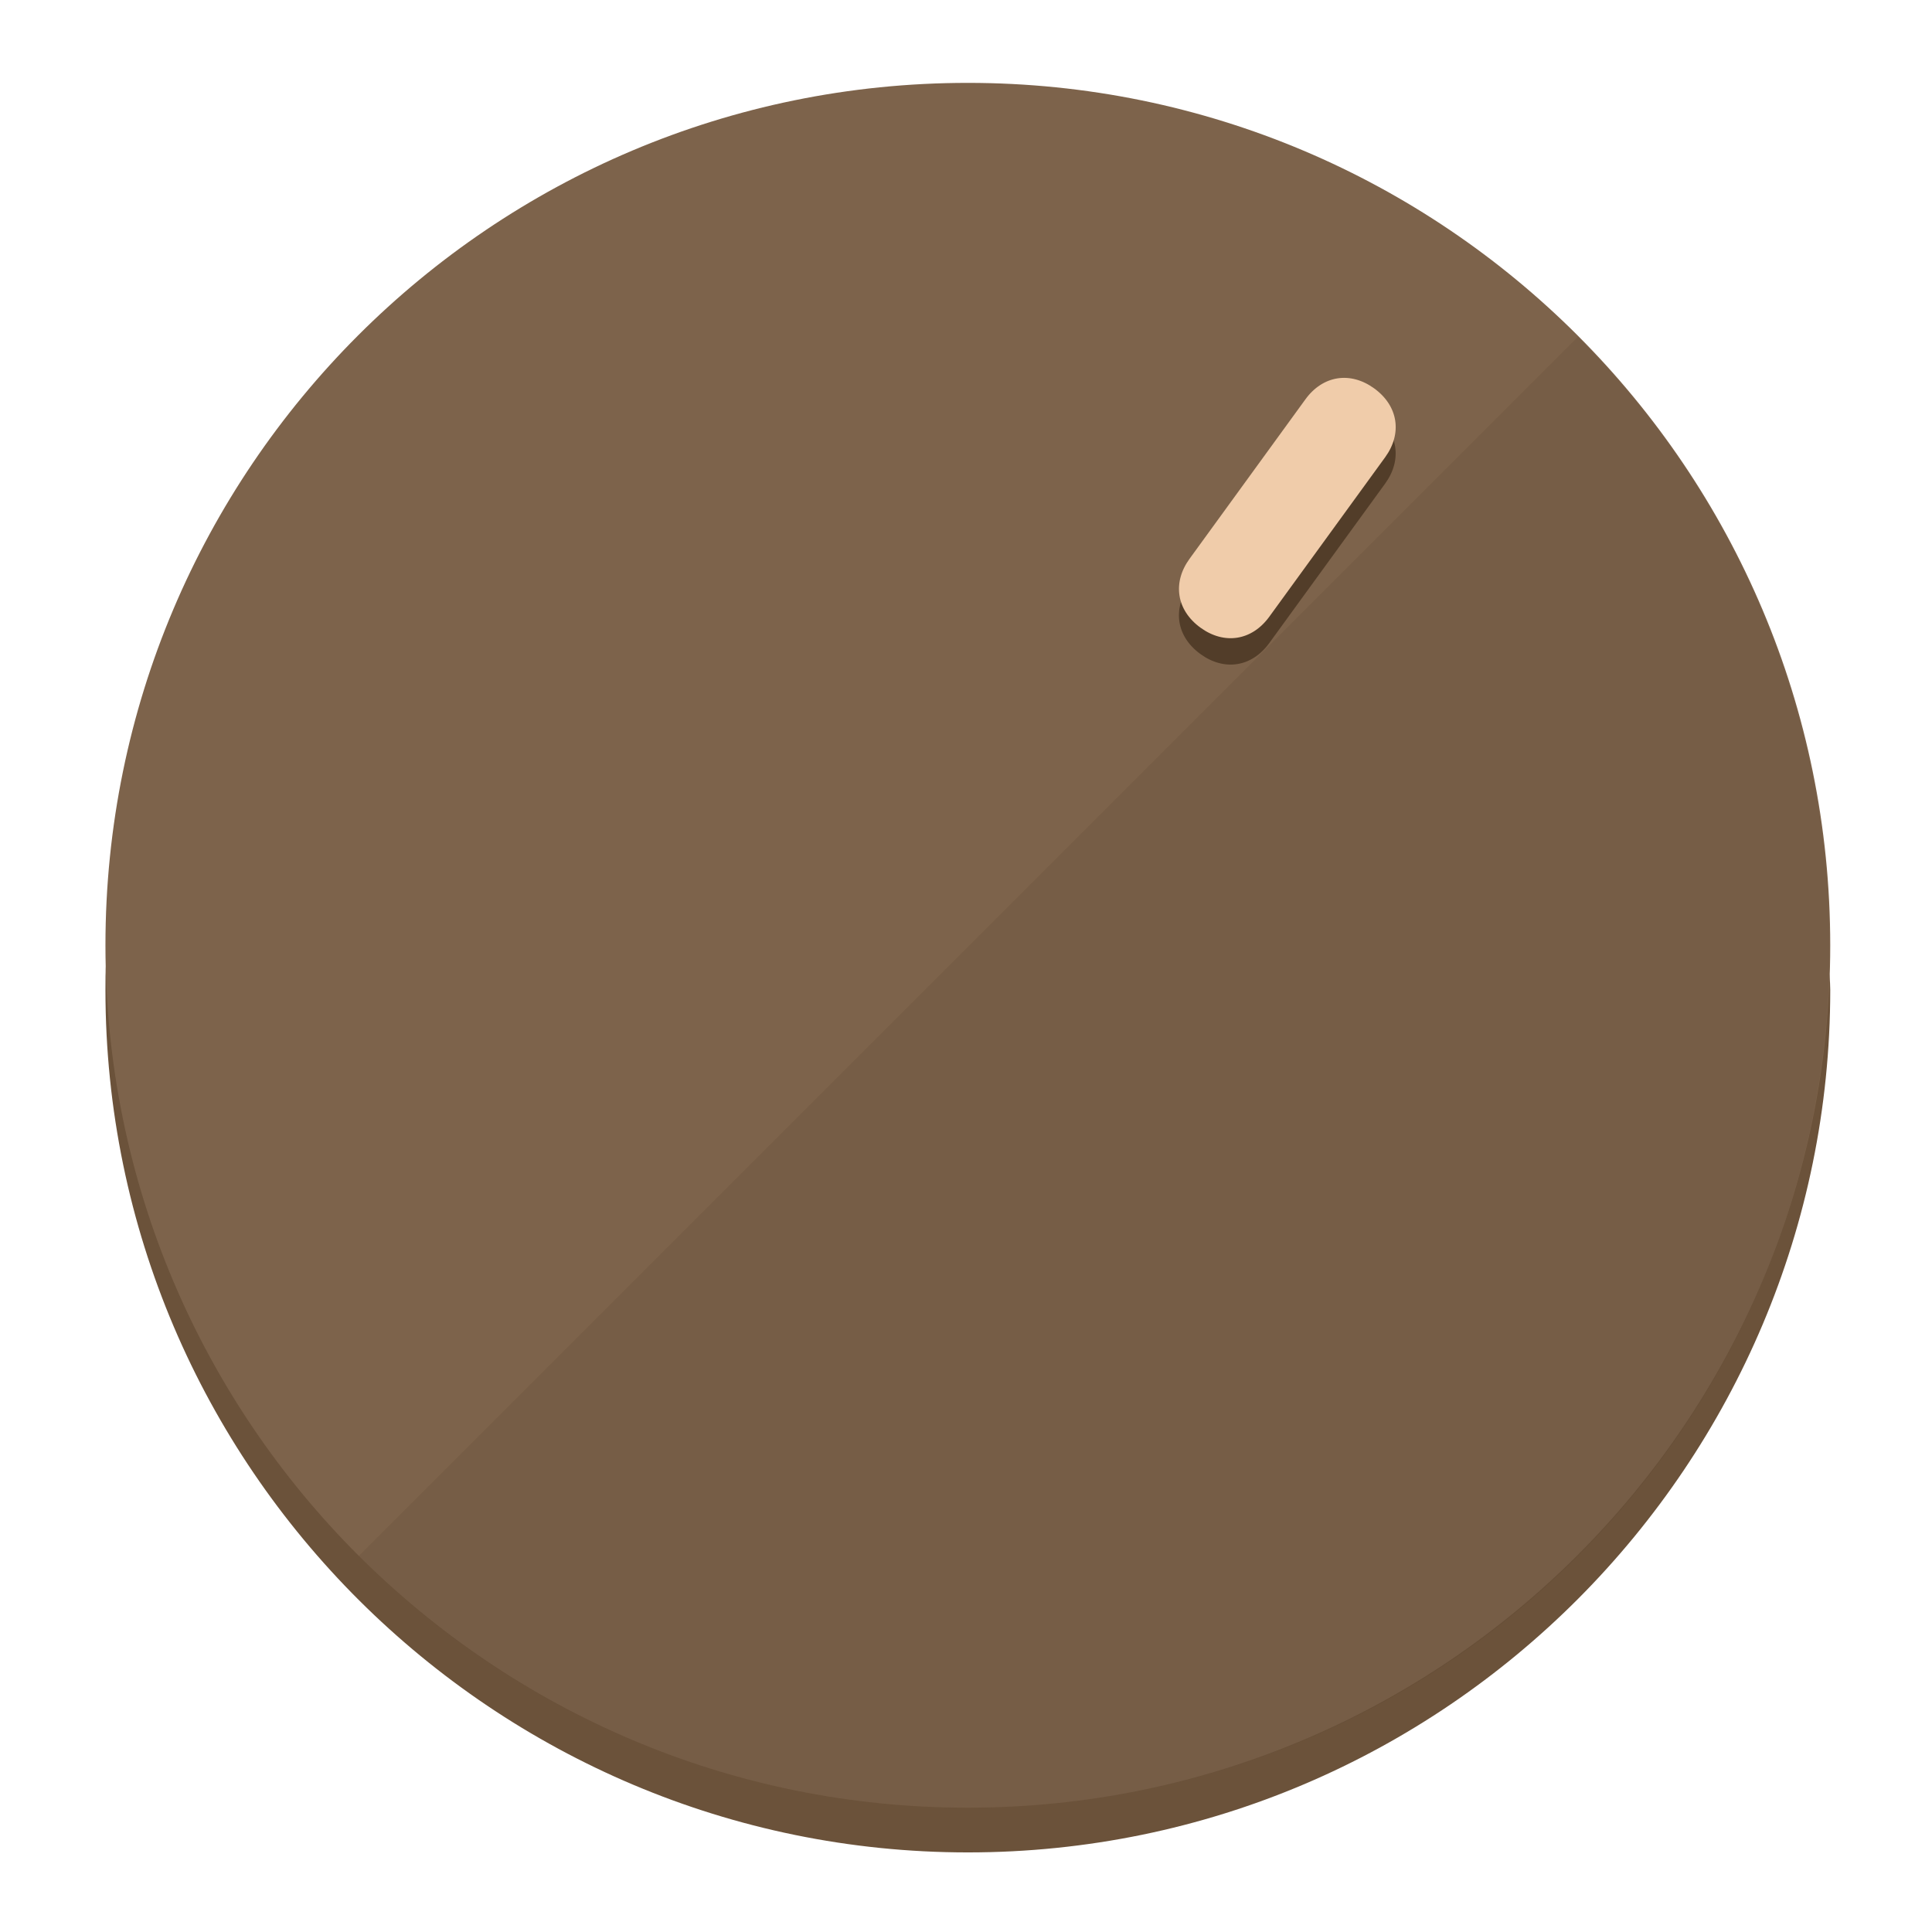
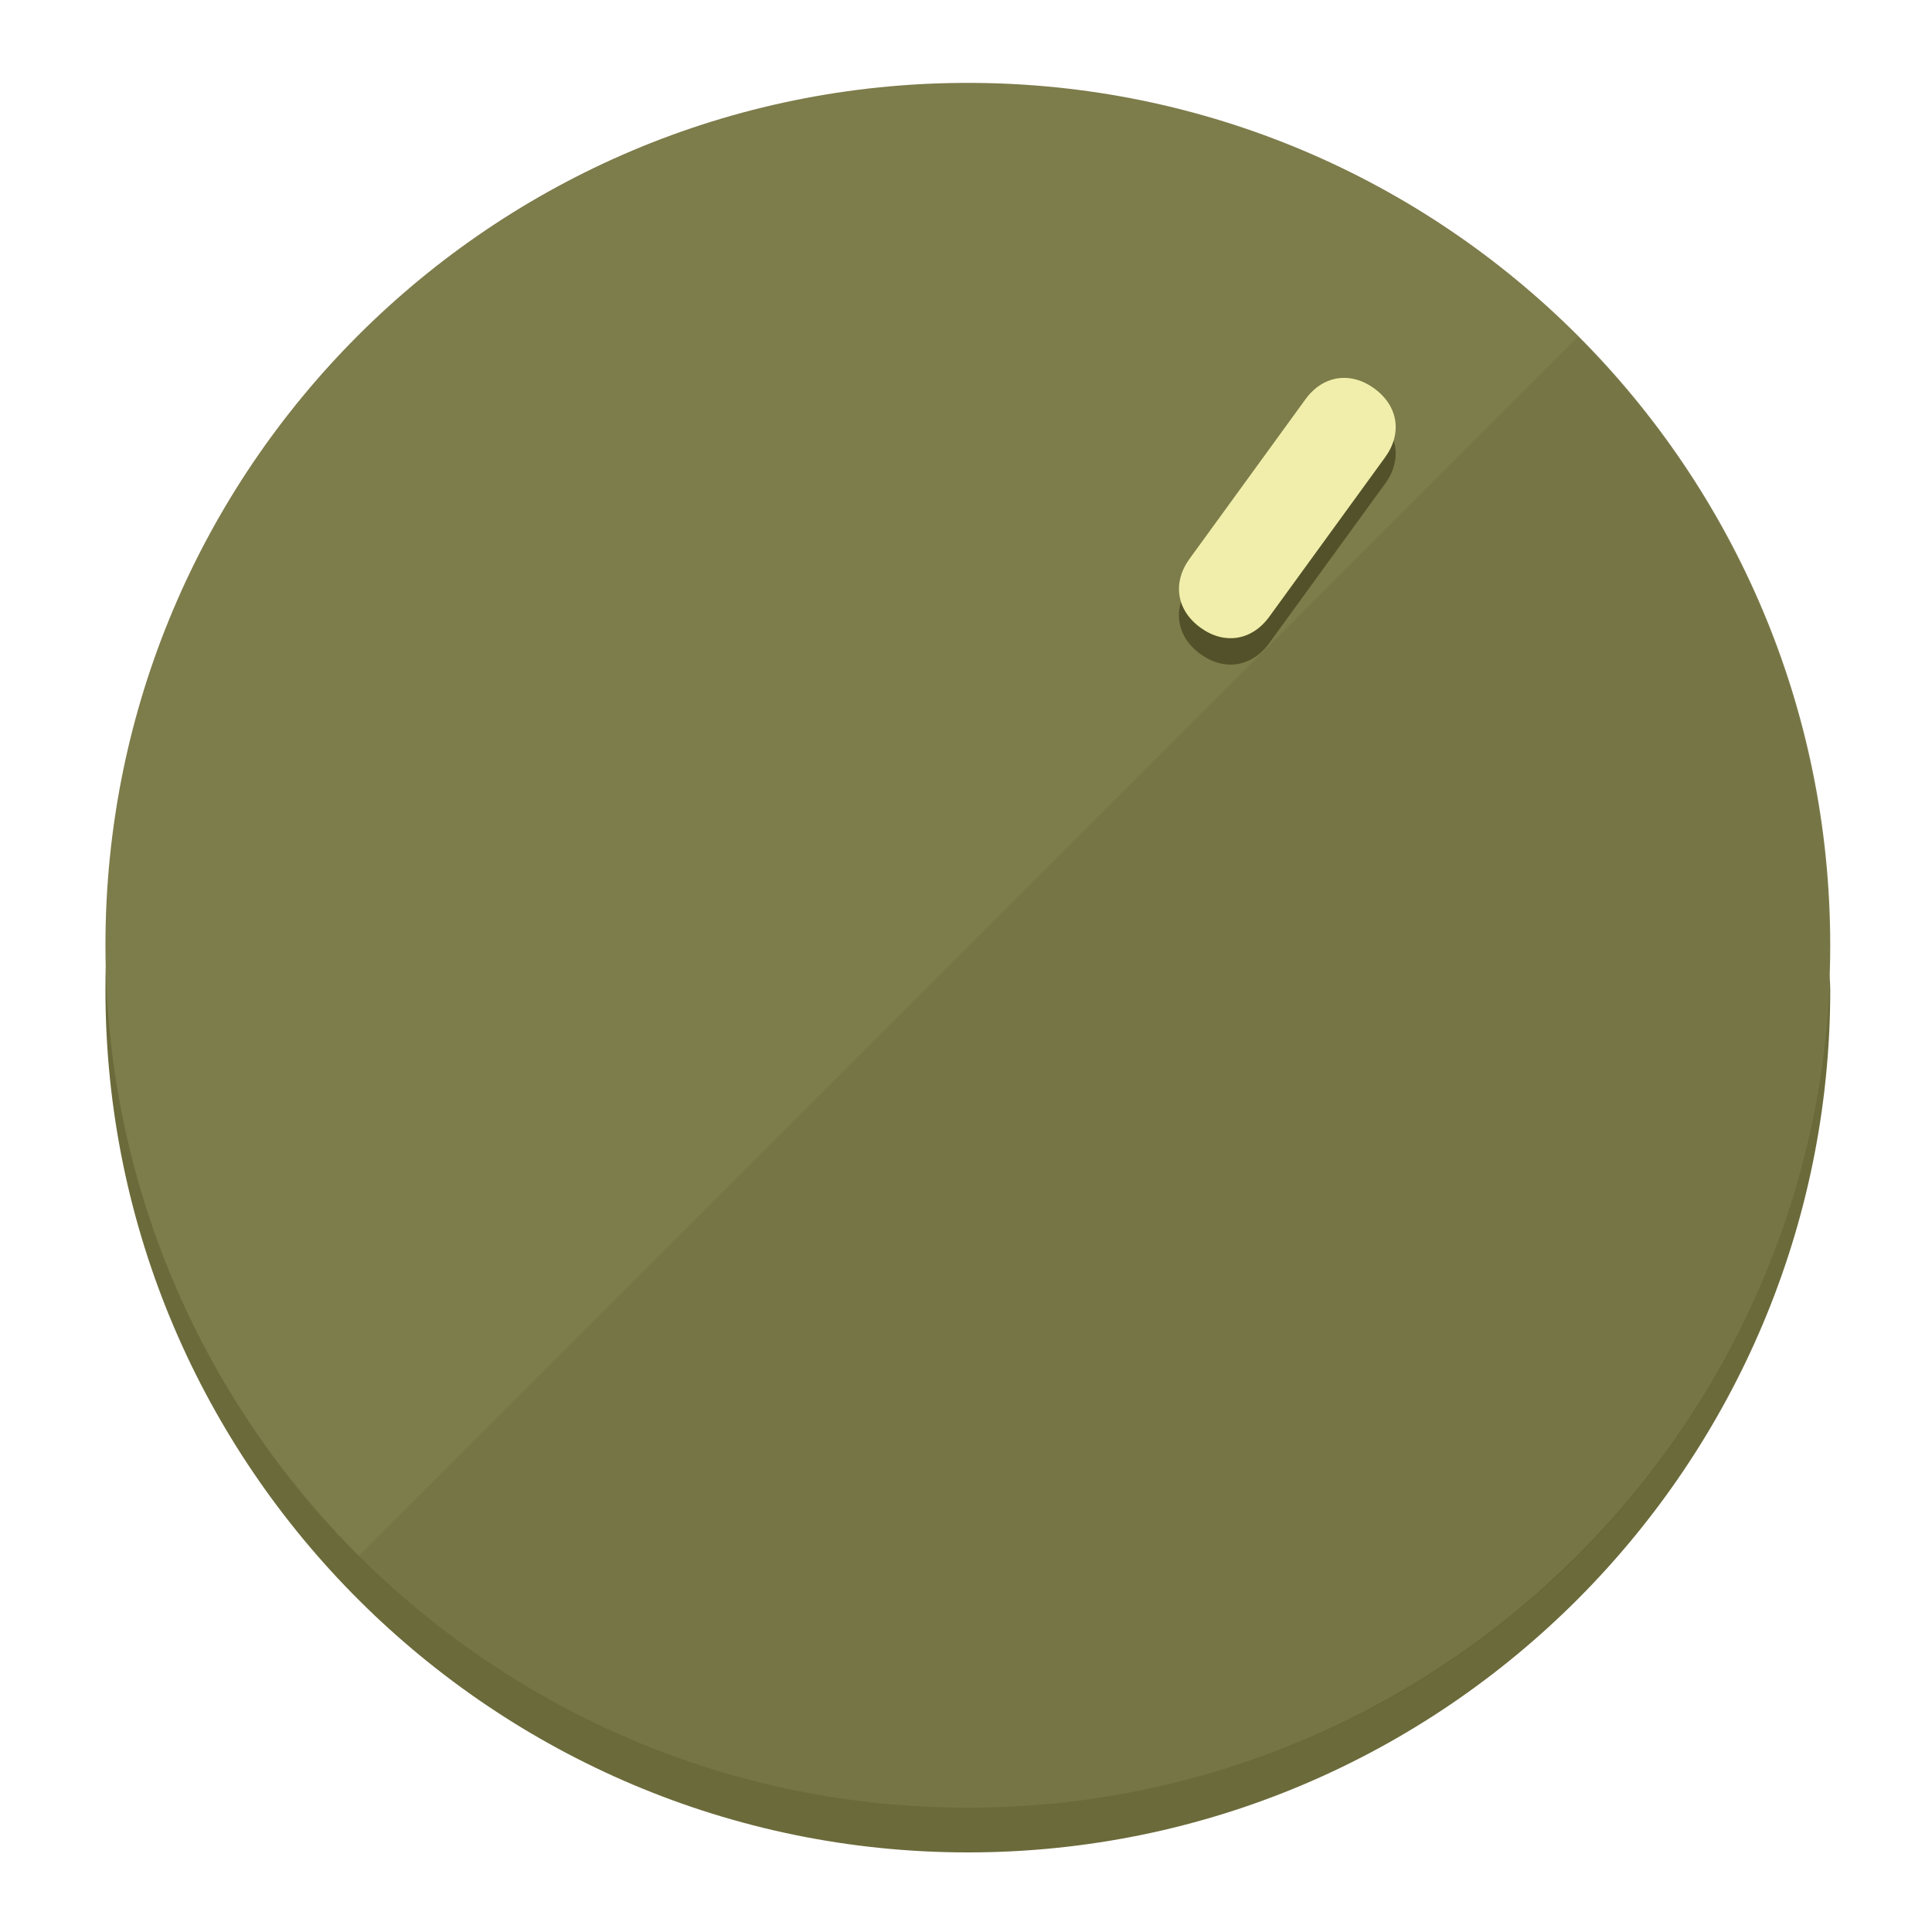
<svg xmlns="http://www.w3.org/2000/svg" height="120px" width="120px" version="1.1" id="Layer_1" viewBox="0 0 496.8 496.8" xml:space="preserve">
  <defs id="defs23" />
  <g id="g3158">
-     <path style="display:inline;fill:#6B523A;fill-opacity:1;stroke-width:1.584" d="m 248.875,445.92 c 116.582,0 212.89,-91.238 220.493,-205.286 0,5.069 1.267,8.87 1.267,13.939 0,121.651 -98.842,221.76 -221.76,221.76 -121.651,0 -221.76,-98.842 -221.76,-221.76 0,-5.069 0,-8.87 1.267,-13.939 7.603,114.048 103.91,205.286 220.493,205.286 z" id="path8" />
-     <circle style="display:inline;fill:#7D634B;fill-opacity:1;stroke-width:1.584" cx="248.875" cy="243.071" r="221.76" id="circle12" />
-     <path style="display:inline;fill:#523D29;fill-opacity:0.154;stroke-width:1.587" d="m 405.744,86.606 c 86.308,86.308 86.308,227.193 0,313.5 -86.308,86.308 -227.193,86.308 -313.5,0" id="path14" />
+     <path style="display:inline;fill:#6B6A3A;fill-opacity:1;stroke-width:1.584" d="m 248.875,445.92 c 116.582,0 212.89,-91.238 220.493,-205.286 0,5.069 1.267,8.87 1.267,13.939 0,121.651 -98.842,221.76 -221.76,221.76 -121.651,0 -221.76,-98.842 -221.76,-221.76 0,-5.069 0,-8.87 1.267,-13.939 7.603,114.048 103.91,205.286 220.493,205.286 z" id="path8" />
+     <circle style="display:inline;fill:#7D7C4B;fill-opacity:1;stroke-width:1.584" cx="248.875" cy="243.071" r="221.76" id="circle12" />
+     <path style="display:inline;fill:#525129;fill-opacity:0.154;stroke-width:1.587" d="m 405.744,86.606 c 86.308,86.308 86.308,227.193 0,313.5 -86.308,86.308 -227.193,86.308 -313.5,0" id="path14" />
  </g>
  <g id="g3198">
    <circle style="display:none;fill:#000000;fill-opacity:0;stroke-width:1.584" cx="344.188" cy="51.017" r="221.76" id="circle12-3" transform="rotate(36)" />
-     <path style="display:inline;fill:#523D29;fill-opacity:1;stroke-width:1.584" d="m 326.375,165.375 c -4.469,6.151 -11.549,7.272 -17.7,2.803 v 0 c -6.151,-4.469 -7.273,-11.549 -2.803,-17.7 l 29.794,-41.007 c 4.469,-6.151 11.549,-7.272 17.7,-2.803 v 0 c 6.151,4.469 7.272,11.549 2.803,17.7 z" id="path3789" />
-     <path style="display:inline;fill:#F0CCAA;stroke-width:1.584" d="m 326.385,158.59 c -4.469,6.151 -11.549,7.272 -17.7,2.803 v 0 c -6.151,-4.469 -7.272,-11.549 -2.803,-17.7 l 29.794,-41.007 c 4.469,-6.151 11.549,-7.273 17.7,-2.803 v 0 c 6.151,4.469 7.272,11.549 2.803,17.7 z" id="path915" />
+     <path style="display:inline;fill:#525129;fill-opacity:1;stroke-width:1.584" d="m 326.375,165.375 c -4.469,6.151 -11.549,7.272 -17.7,2.803 v 0 c -6.151,-4.469 -7.273,-11.549 -2.803,-17.7 l 29.794,-41.007 c 4.469,-6.151 11.549,-7.272 17.7,-2.803 v 0 c 6.151,4.469 7.272,11.549 2.803,17.7 z" id="path3789" />
+     <path style="display:inline;fill:#F0EEAA;stroke-width:1.584" d="m 326.385,158.59 c -4.469,6.151 -11.549,7.272 -17.7,2.803 v 0 c -6.151,-4.469 -7.272,-11.549 -2.803,-17.7 l 29.794,-41.007 c 4.469,-6.151 11.549,-7.273 17.7,-2.803 v 0 c 6.151,4.469 7.272,11.549 2.803,17.7 z" id="path915" />
  </g>
</svg>
